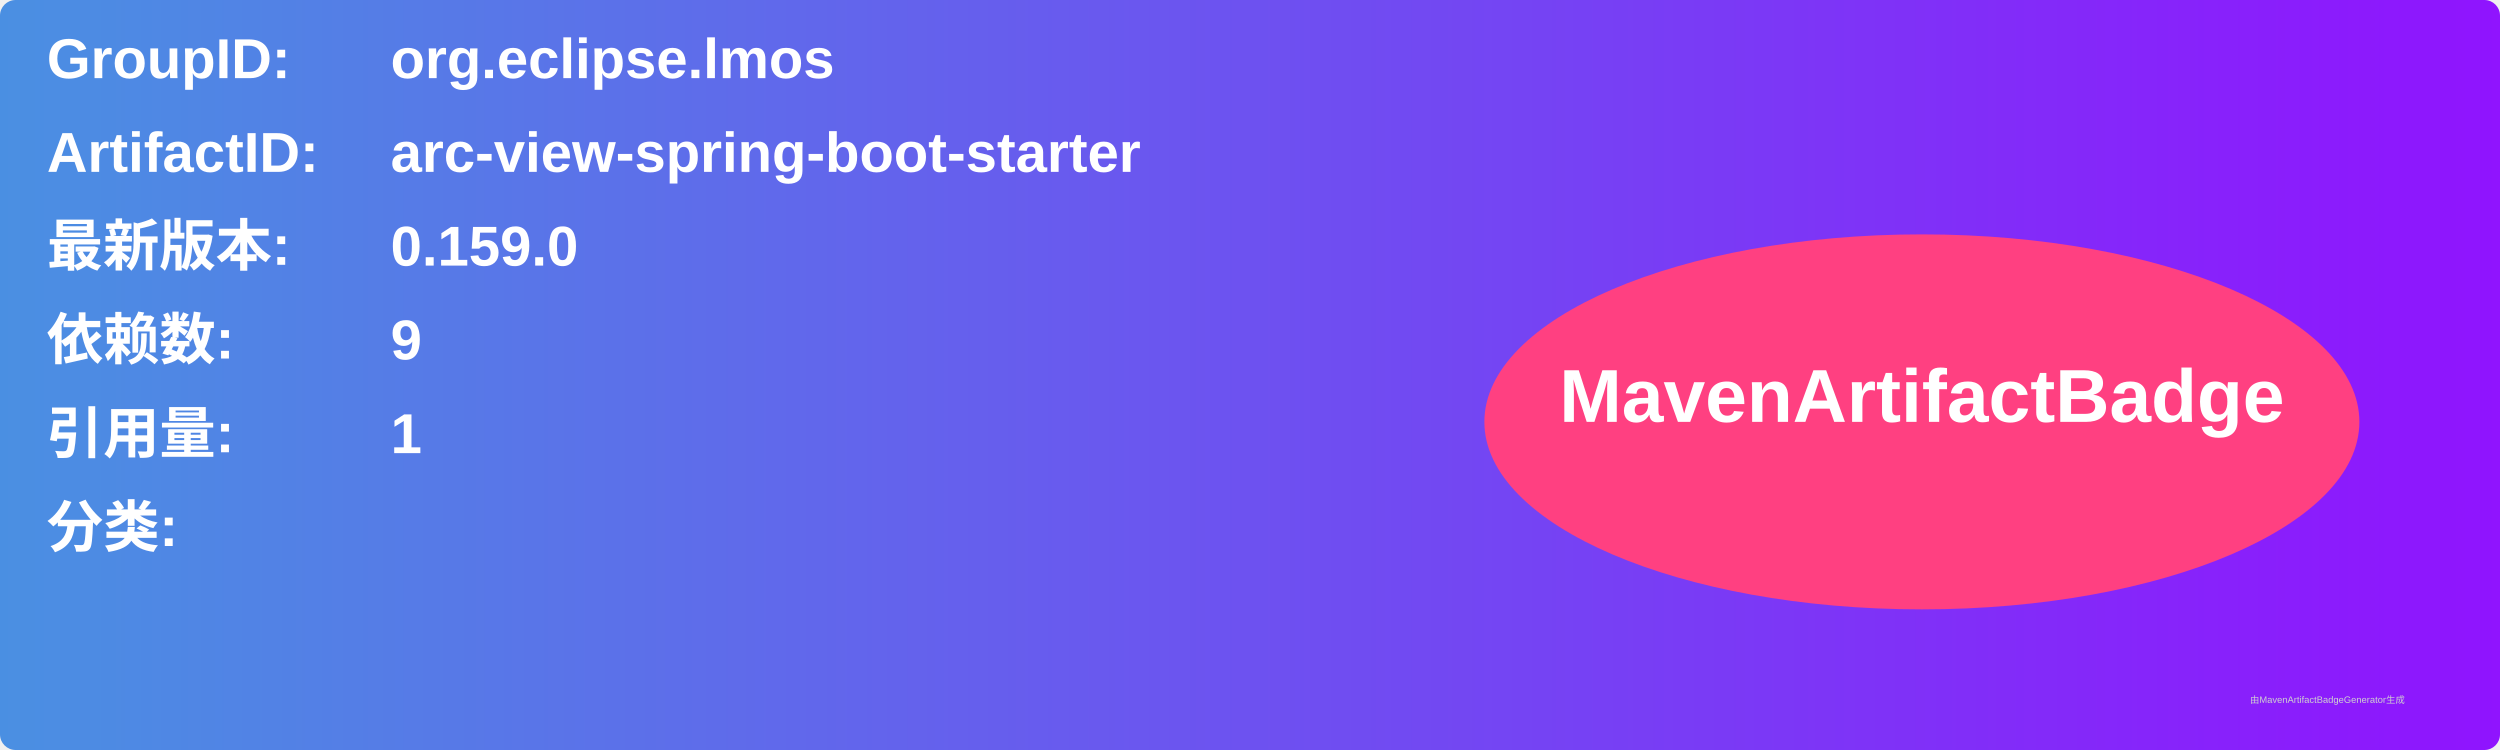
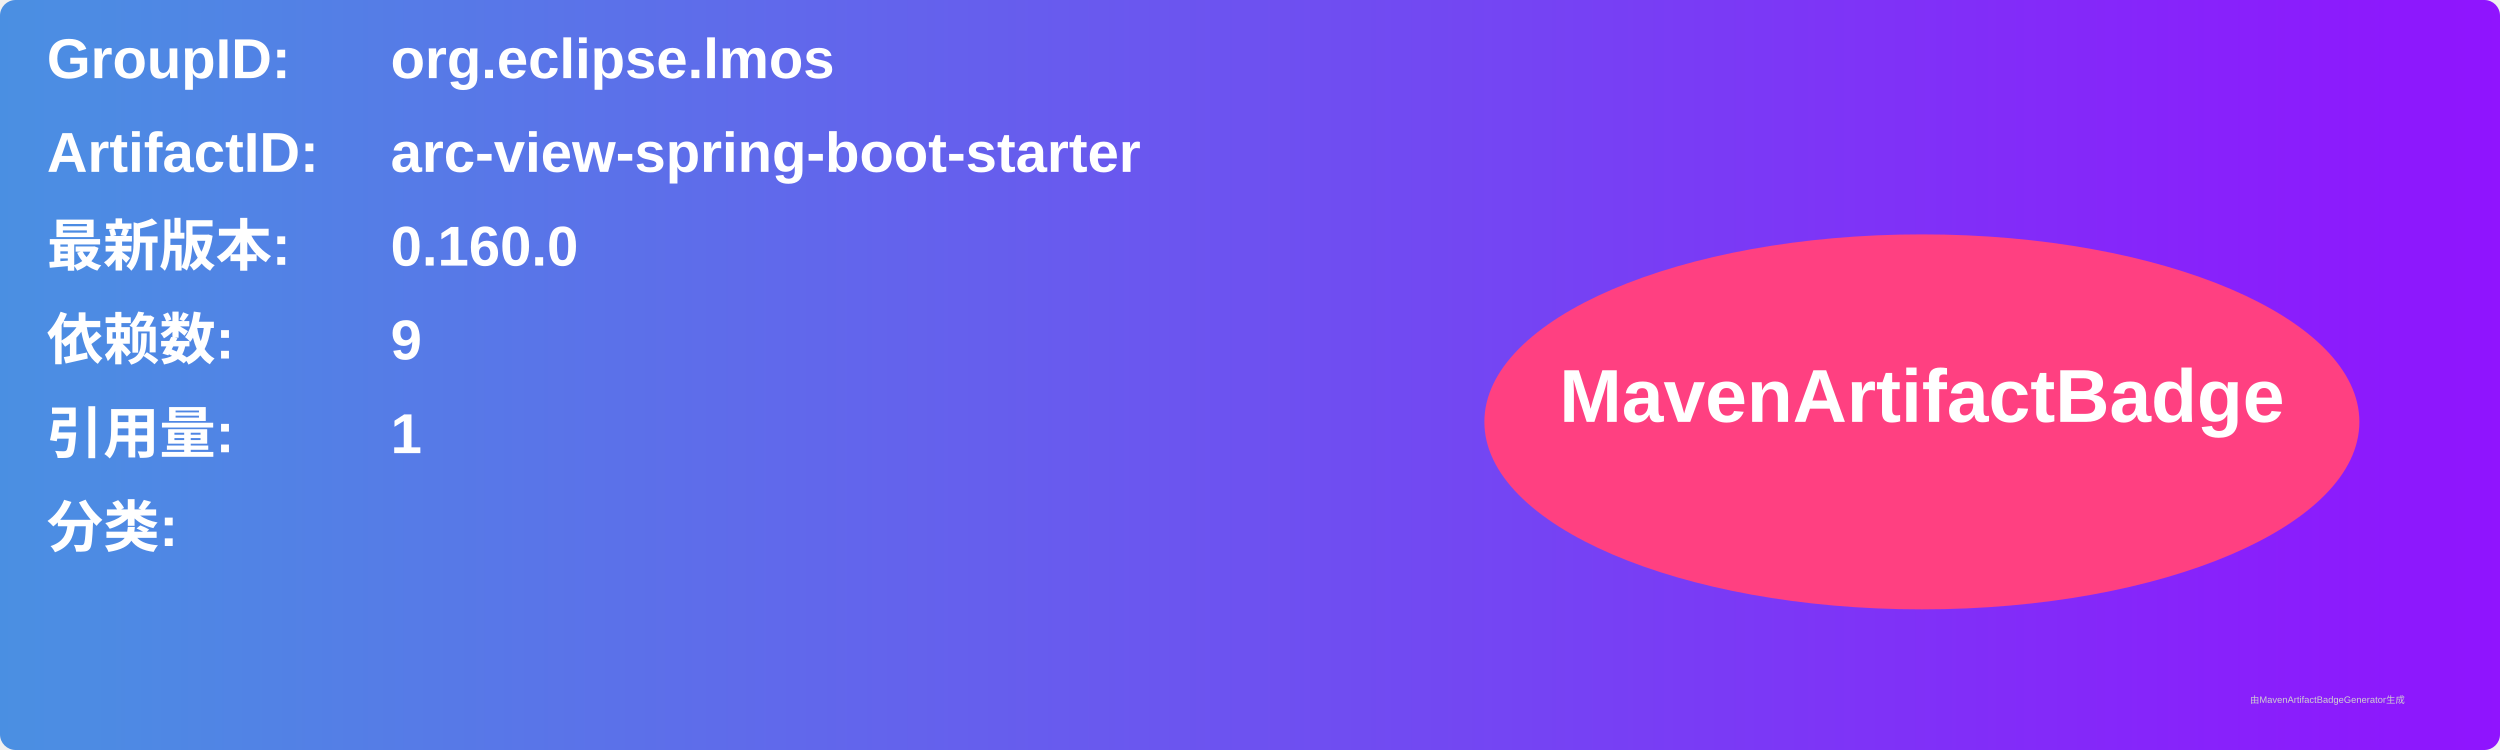
<svg xmlns="http://www.w3.org/2000/svg" width="800" height="240" viewBox="0 0 800 240">
  <linearGradient id="grad" x1="0%" y1="0%" x2="100%" y2="0%">
    <stop offset="0%" stop-color="#4a90e2" />
    <stop offset="100%" stop-color="#9013fe" />
  </linearGradient>
  <rect width="100%" height="100%" rx="5" ry="5" fill="url(#grad)" />
  <g transform="translate(15, 15)">
    <text x="0" y="10" font-family="Arial" font-size="18" fill="white" font-weight="bold" width="260">GroupID:</text>
    <text x="110" y="10" font-family="Arial" font-size="18" fill="white" font-weight="bold" width="460">org.eclipse.lmos</text>
    <text x="0" y="40" font-family="Arial" font-size="18" fill="white" font-weight="bold" width="260">ArtifactID:</text>
    <text x="110" y="40" font-family="Arial" font-size="18" fill="white" font-weight="bold" width="460">arc-view-spring-boot-starter</text>
    <text x="0" y="70" font-family="Arial" font-size="18" fill="white" font-weight="bold">最新版本:</text>
    <text x="110" y="70" font-family="Arial" font-size="18" fill="white" font-weight="bold">
-       <tspan font-weight="bold">0.159.0</tspan>
+       <tspan font-weight="bold">0.160.0</tspan>
    </text>
    <text x="0" y="100" font-family="Arial" font-size="18" fill="white" font-weight="bold">依赖数: </text>
    <text x="110" y="100" font-family="Arial" font-size="18" fill="white">
      <tspan font-weight="bold">9</tspan>
    </text>
    <text x="0" y="130" font-family="Arial" font-size="18" fill="white" font-weight="bold">引用量: </text>
    <text x="110" y="130" font-family="Arial" font-size="18" fill="white">
      <tspan font-weight="bold">1</tspan>
    </text>
    <text x="0" y="160" font-family="Arial" font-size="18" fill="white" font-weight="bold">分类:</text>
    <text x="10" y="190" font-family="Arial" font-size="10" fill="white">
      <tspan font-weight="bold" />
    </text>
    <ellipse cx="600" cy="120" rx="140" ry="60" fill="#ff4081" />
    <text x="600" y="120" text-anchor="middle" font-family="Arial" font-size="24" fill="white" font-weight="bold">MavenArtifactBadge</text>
  </g>
  <text x="720" y="225" font-family="Arial" font-size="3" fill="#d0d0d0">由MavenArtifactBadgeGenerator生成</text>
</svg>
